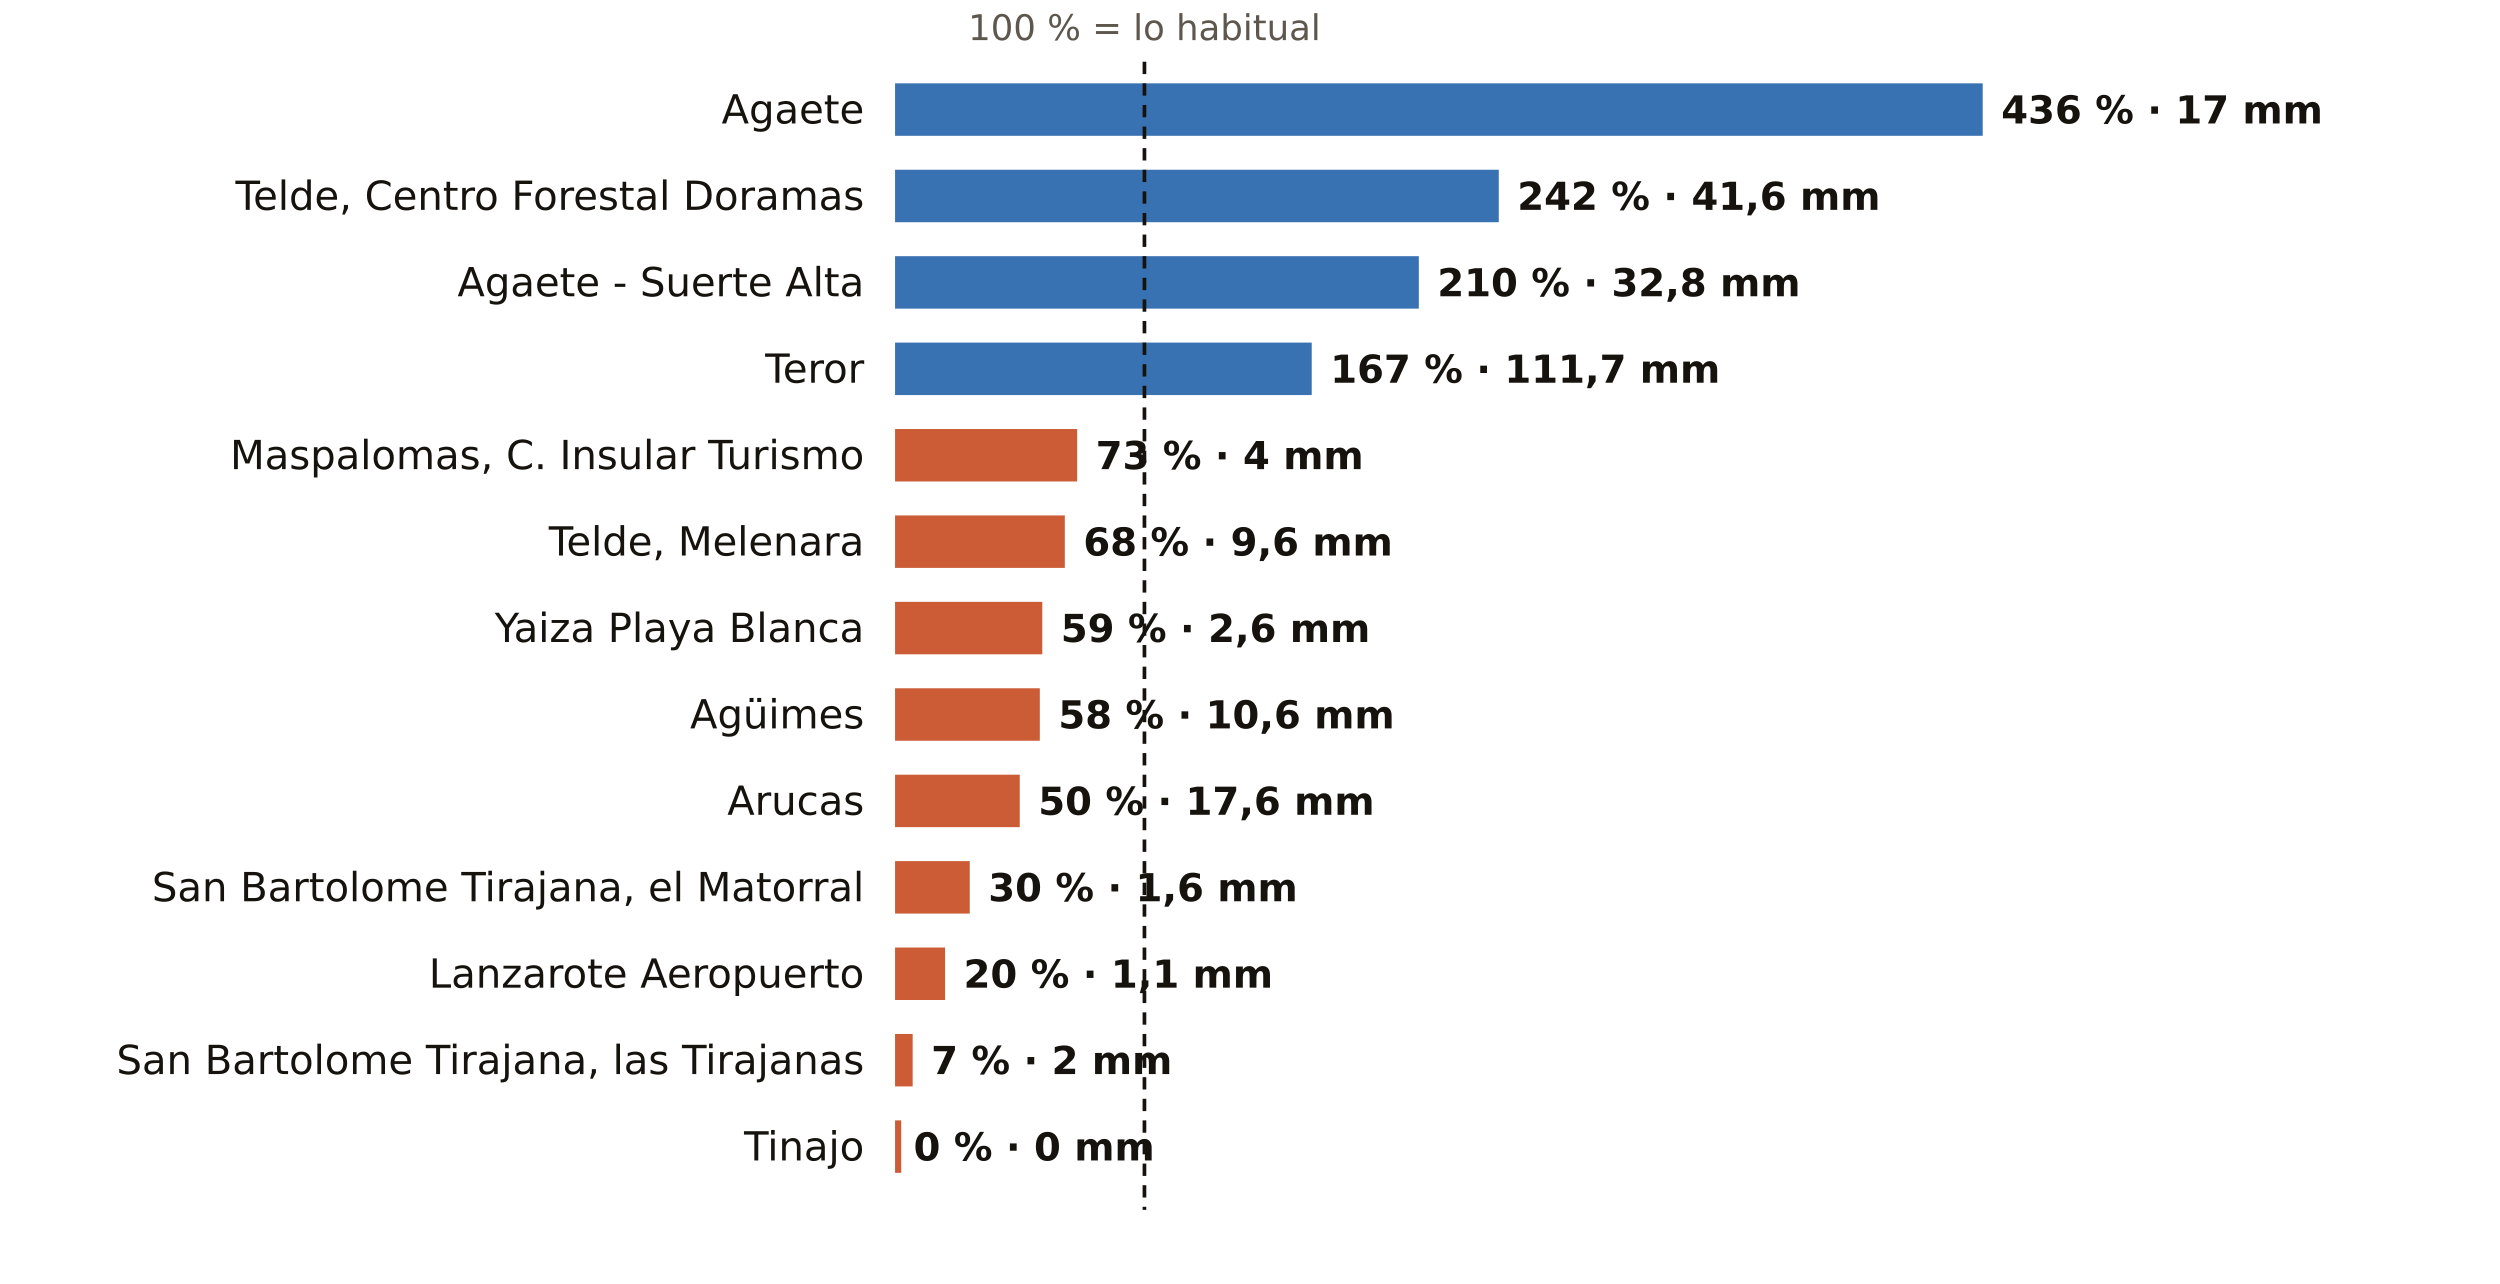
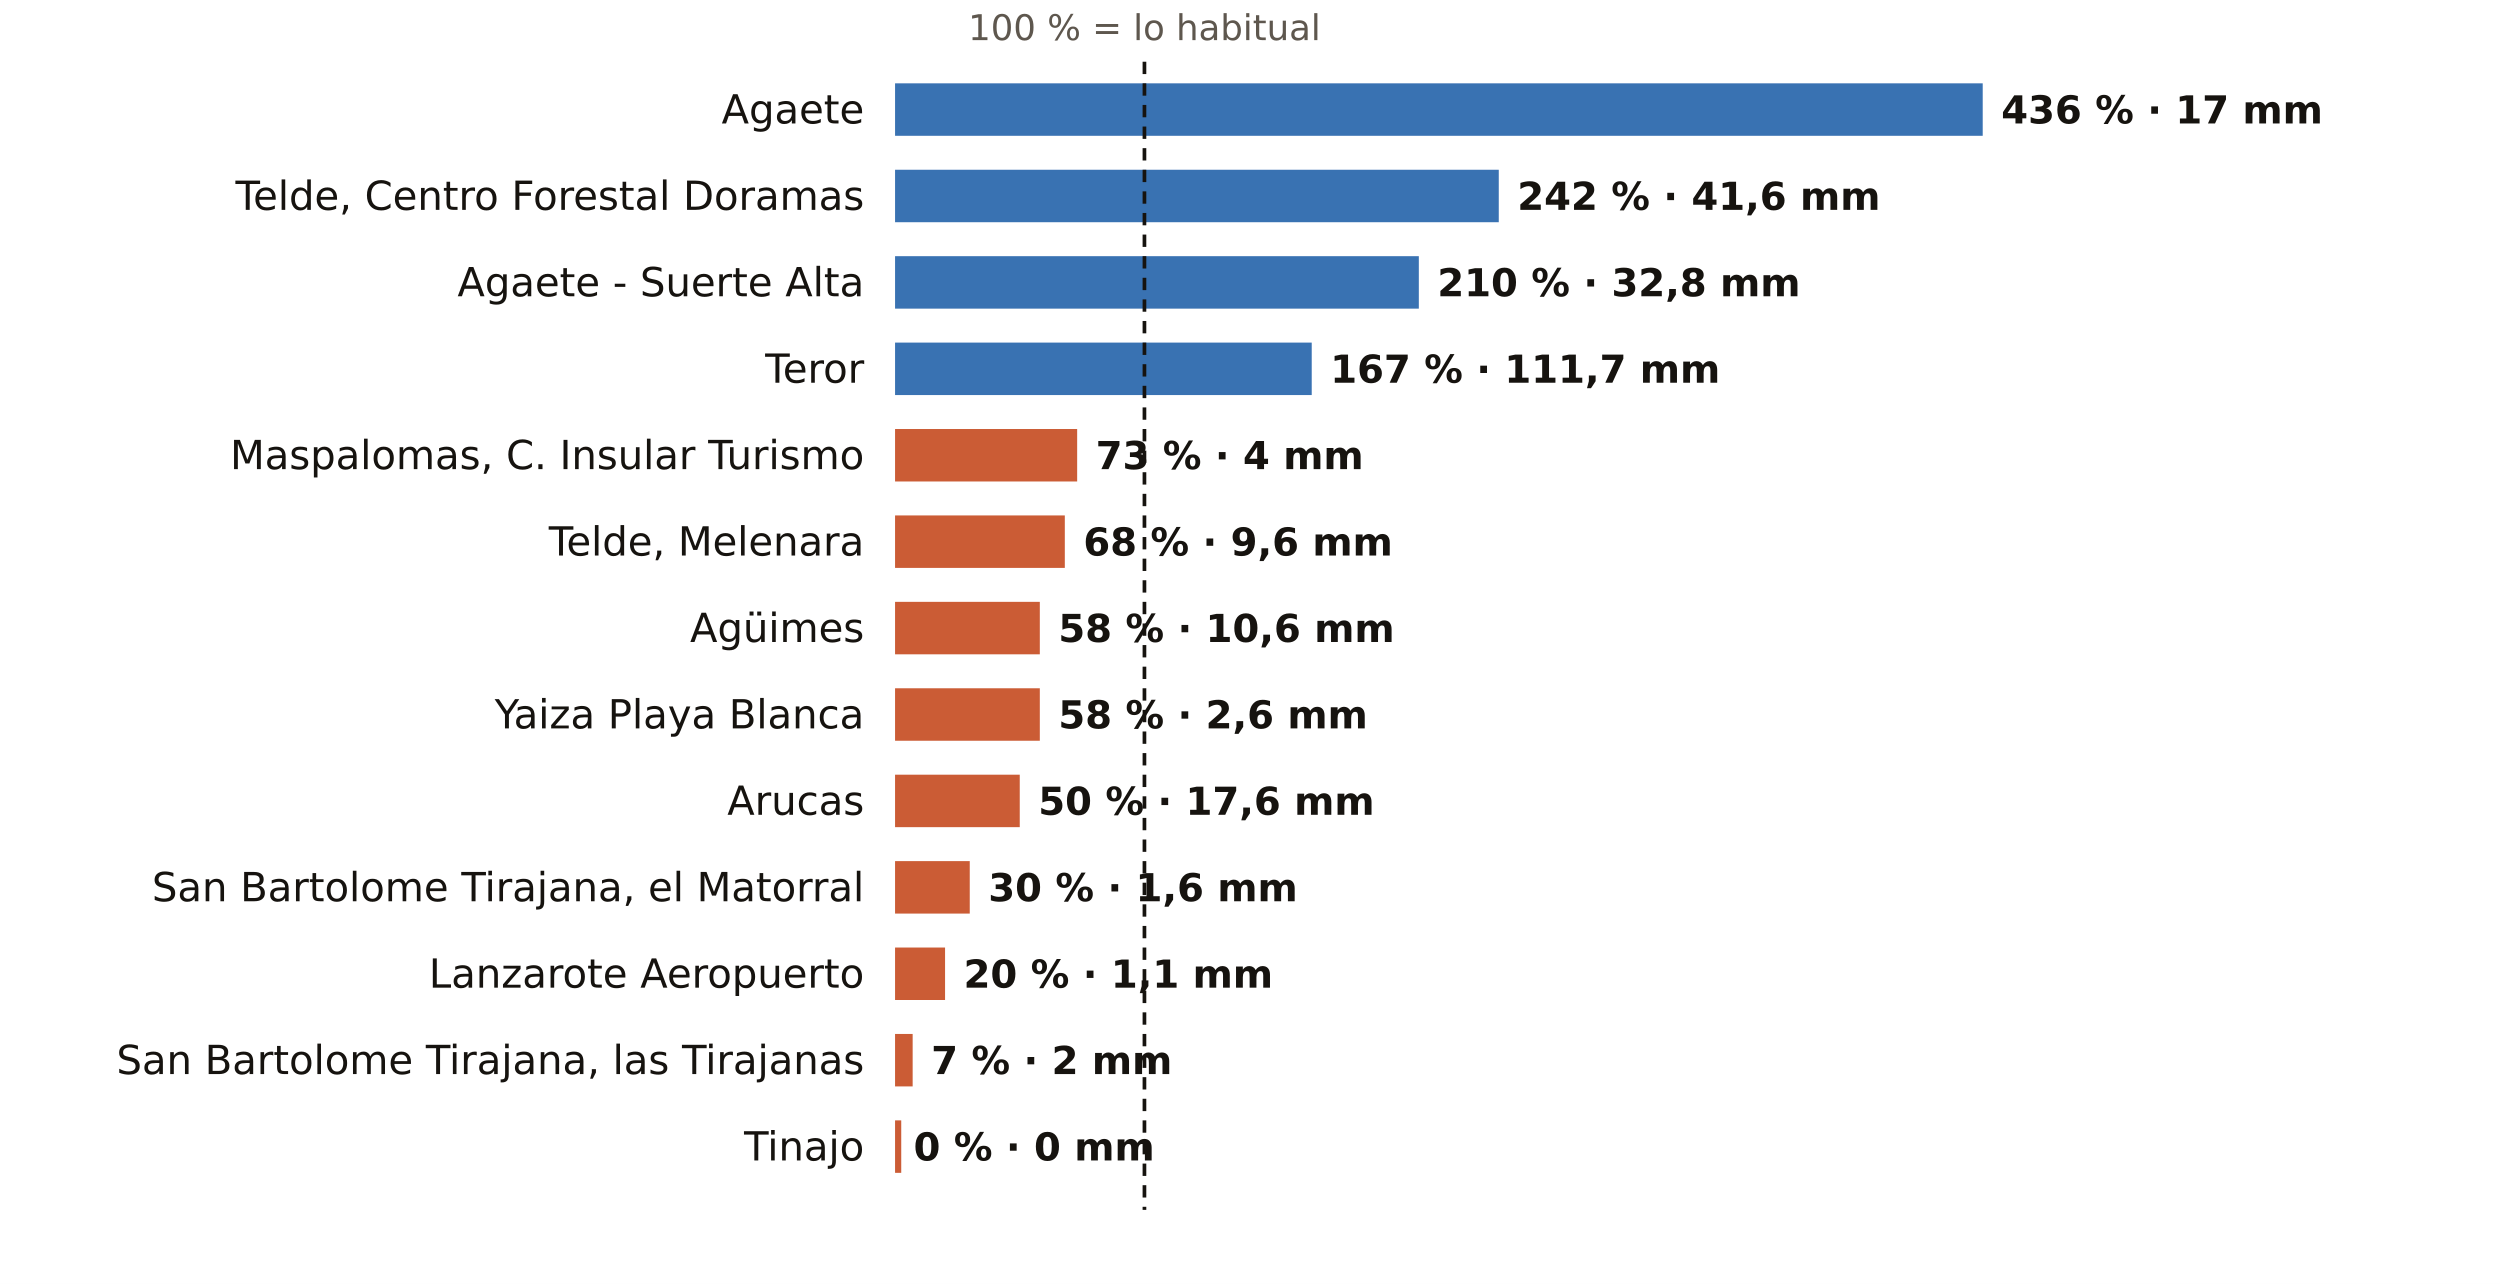
<svg xmlns="http://www.w3.org/2000/svg" viewBox="0 0 810 416" width="810" height="416" role="img" aria-label="El otoño en los pluviómetros de AEMET de Las Palmas: % de lo habitual">
  <rect width="810" height="416" fill="#FFFFFF" />
  <text x="370.8" y="13.0" font-size="11.5" fill="#5E574E" text-anchor="middle" font-weight="400" font-family="Public Sans, DejaVu Sans, Arial, sans-serif">100 % = lo habitual</text>
  <text x="280.0" y="40.0" font-size="13" fill="#16130F" text-anchor="end" font-weight="500" font-family="Public Sans, DejaVu Sans, Arial, sans-serif">Agaete</text>
  <rect x="290" y="27" width="352.4" height="17" fill="#1F5FA8" opacity="0.88" />
  <text x="648.4" y="40.0" font-size="12.5" fill="#16130F" text-anchor="start" font-weight="600" font-family="Public Sans, DejaVu Sans, Arial, sans-serif">436 % · 17 mm</text>
  <text x="280.0" y="68.0" font-size="13" fill="#16130F" text-anchor="end" font-weight="500" font-family="Public Sans, DejaVu Sans, Arial, sans-serif">Telde, Centro Forestal Doramas</text>
  <rect x="290" y="55" width="195.6" height="17" fill="#1F5FA8" opacity="0.88" />
  <text x="491.6" y="68.0" font-size="12.5" fill="#16130F" text-anchor="start" font-weight="600" font-family="Public Sans, DejaVu Sans, Arial, sans-serif">242 % · 41,6 mm</text>
  <text x="280.0" y="96.0" font-size="13" fill="#16130F" text-anchor="end" font-weight="500" font-family="Public Sans, DejaVu Sans, Arial, sans-serif">Agaete - Suerte Alta</text>
  <rect x="290" y="83" width="169.7" height="17" fill="#1F5FA8" opacity="0.88" />
  <text x="465.7" y="96.0" font-size="12.5" fill="#16130F" text-anchor="start" font-weight="600" font-family="Public Sans, DejaVu Sans, Arial, sans-serif">210 % · 32,8 mm</text>
  <text x="280.0" y="124.0" font-size="13" fill="#16130F" text-anchor="end" font-weight="500" font-family="Public Sans, DejaVu Sans, Arial, sans-serif">Teror</text>
  <rect x="290" y="111" width="135.0" height="17" fill="#1F5FA8" opacity="0.88" />
  <text x="431.0" y="124.0" font-size="12.5" fill="#16130F" text-anchor="start" font-weight="600" font-family="Public Sans, DejaVu Sans, Arial, sans-serif">167 % · 111,7 mm</text>
  <text x="280.0" y="152.0" font-size="13" fill="#16130F" text-anchor="end" font-weight="500" font-family="Public Sans, DejaVu Sans, Arial, sans-serif">Maspalomas, C. Insular Turismo</text>
  <rect x="290" y="139" width="59.0" height="17" fill="#C4461A" opacity="0.88" />
  <text x="355.0" y="152.0" font-size="12.5" fill="#16130F" text-anchor="start" font-weight="600" font-family="Public Sans, DejaVu Sans, Arial, sans-serif">73 % · 4 mm</text>
  <text x="280.0" y="180.0" font-size="13" fill="#16130F" text-anchor="end" font-weight="500" font-family="Public Sans, DejaVu Sans, Arial, sans-serif">Telde, Melenara</text>
  <rect x="290" y="167" width="55.0" height="17" fill="#C4461A" opacity="0.88" />
  <text x="351.0" y="180.0" font-size="12.5" fill="#16130F" text-anchor="start" font-weight="600" font-family="Public Sans, DejaVu Sans, Arial, sans-serif">68 % · 9,6 mm</text>
-   <text x="280.0" y="208.0" font-size="13" fill="#16130F" text-anchor="end" font-weight="500" font-family="Public Sans, DejaVu Sans, Arial, sans-serif">Yaiza Playa Blanca</text>
-   <rect x="290" y="195" width="47.7" height="17" fill="#C4461A" opacity="0.88" />
-   <text x="343.7" y="208.0" font-size="12.5" fill="#16130F" text-anchor="start" font-weight="600" font-family="Public Sans, DejaVu Sans, Arial, sans-serif">59 % · 2,6 mm</text>
-   <text x="280.0" y="236.0" font-size="13" fill="#16130F" text-anchor="end" font-weight="500" font-family="Public Sans, DejaVu Sans, Arial, sans-serif">Agüimes</text>
+   <text x="280.0" y="208.0" font-size="13" fill="#16130F" text-anchor="end" font-weight="500" font-family="Public Sans, DejaVu Sans, Arial, sans-serif">Agüimes</text>
+   <rect x="290" y="195" width="46.9" height="17" fill="#C4461A" opacity="0.88" />
+   <text x="342.9" y="208.0" font-size="12.5" fill="#16130F" text-anchor="start" font-weight="600" font-family="Public Sans, DejaVu Sans, Arial, sans-serif">58 % · 10,6 mm</text>
+   <text x="280.0" y="236.0" font-size="13" fill="#16130F" text-anchor="end" font-weight="500" font-family="Public Sans, DejaVu Sans, Arial, sans-serif">Yaiza Playa Blanca</text>
  <rect x="290" y="223" width="46.9" height="17" fill="#C4461A" opacity="0.88" />
-   <text x="342.9" y="236.0" font-size="12.5" fill="#16130F" text-anchor="start" font-weight="600" font-family="Public Sans, DejaVu Sans, Arial, sans-serif">58 % · 10,6 mm</text>
+   <text x="342.9" y="236.0" font-size="12.5" fill="#16130F" text-anchor="start" font-weight="600" font-family="Public Sans, DejaVu Sans, Arial, sans-serif">58 % · 2,6 mm</text>
  <text x="280.0" y="264.0" font-size="13" fill="#16130F" text-anchor="end" font-weight="500" font-family="Public Sans, DejaVu Sans, Arial, sans-serif">Arucas</text>
  <rect x="290" y="251" width="40.4" height="17" fill="#C4461A" opacity="0.88" />
  <text x="336.4" y="264.0" font-size="12.5" fill="#16130F" text-anchor="start" font-weight="600" font-family="Public Sans, DejaVu Sans, Arial, sans-serif">50 % · 17,6 mm</text>
  <text x="280.0" y="292.0" font-size="13" fill="#16130F" text-anchor="end" font-weight="500" font-family="Public Sans, DejaVu Sans, Arial, sans-serif">San Bartolome Tirajana, el Matorral</text>
  <rect x="290" y="279" width="24.2" height="17" fill="#C4461A" opacity="0.88" />
  <text x="320.2" y="292.0" font-size="12.5" fill="#16130F" text-anchor="start" font-weight="600" font-family="Public Sans, DejaVu Sans, Arial, sans-serif">30 % · 1,6 mm</text>
  <text x="280.0" y="320.0" font-size="13" fill="#16130F" text-anchor="end" font-weight="500" font-family="Public Sans, DejaVu Sans, Arial, sans-serif">Lanzarote Aeropuerto</text>
  <rect x="290" y="307" width="16.2" height="17" fill="#C4461A" opacity="0.88" />
  <text x="312.2" y="320.0" font-size="12.5" fill="#16130F" text-anchor="start" font-weight="600" font-family="Public Sans, DejaVu Sans, Arial, sans-serif">20 % · 1,1 mm</text>
  <text x="280.0" y="348.0" font-size="13" fill="#16130F" text-anchor="end" font-weight="500" font-family="Public Sans, DejaVu Sans, Arial, sans-serif">San Bartolome Tirajana, las Tirajanas</text>
  <rect x="290" y="335" width="5.7" height="17" fill="#C4461A" opacity="0.88" />
  <text x="301.7" y="348.0" font-size="12.5" fill="#16130F" text-anchor="start" font-weight="600" font-family="Public Sans, DejaVu Sans, Arial, sans-serif">7 % · 2 mm</text>
  <text x="280.0" y="376.0" font-size="13" fill="#16130F" text-anchor="end" font-weight="500" font-family="Public Sans, DejaVu Sans, Arial, sans-serif">Tinajo</text>
  <rect x="290" y="363" width="2.0" height="17" fill="#C4461A" opacity="0.88" />
  <text x="296.0" y="376.0" font-size="12.5" fill="#16130F" text-anchor="start" font-weight="600" font-family="Public Sans, DejaVu Sans, Arial, sans-serif">0 % · 0 mm</text>
  <line x1="370.8" x2="370.8" y1="20" y2="392" stroke="#16130F" stroke-width="1.2" stroke-dasharray="4 3" />
</svg>
